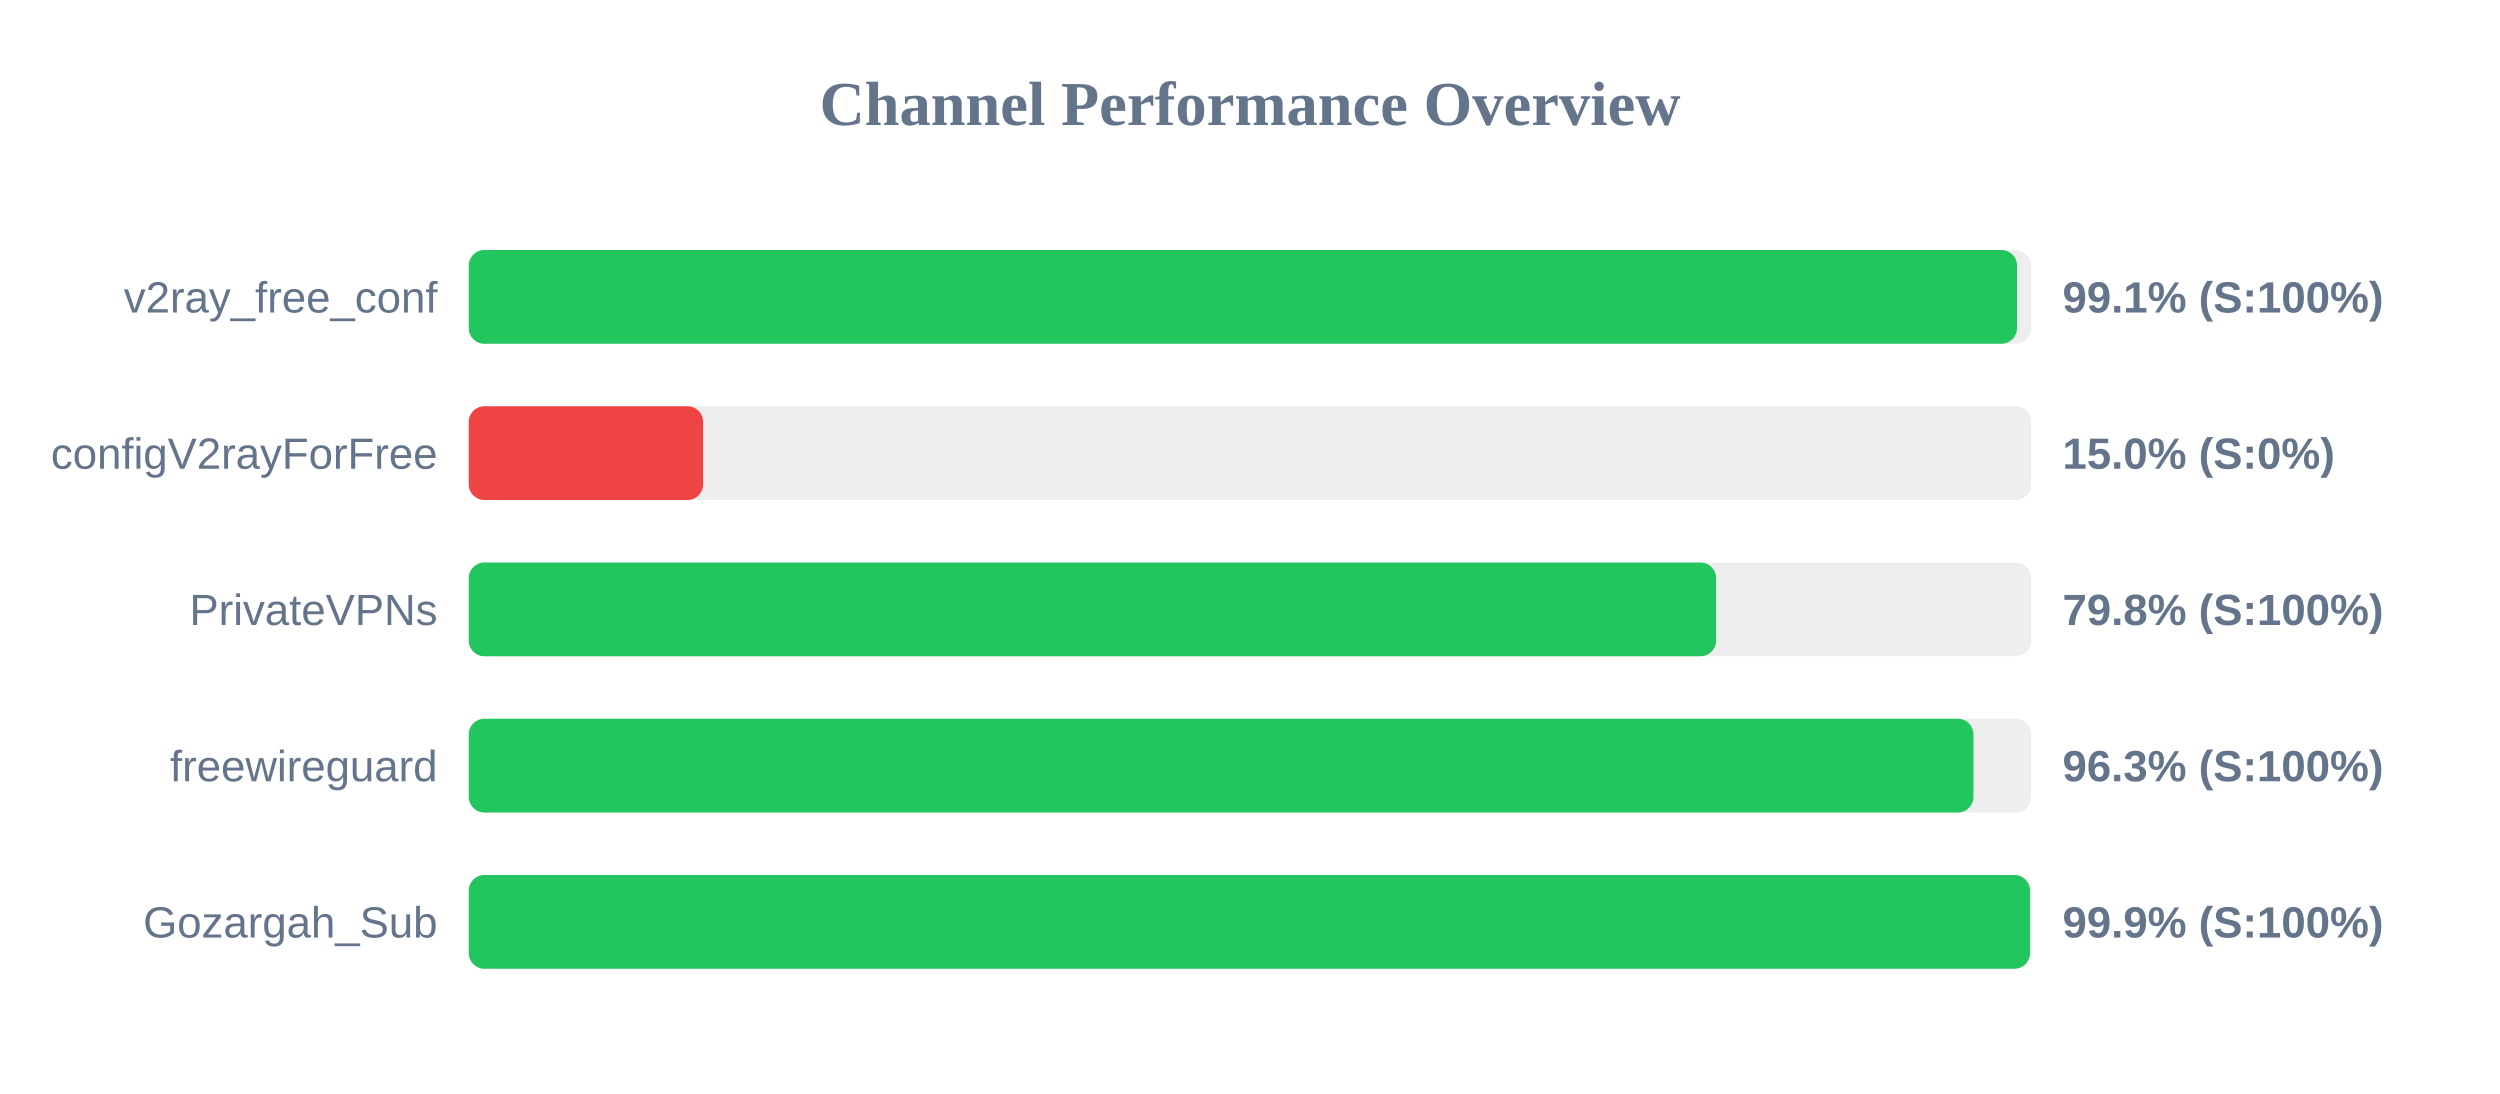
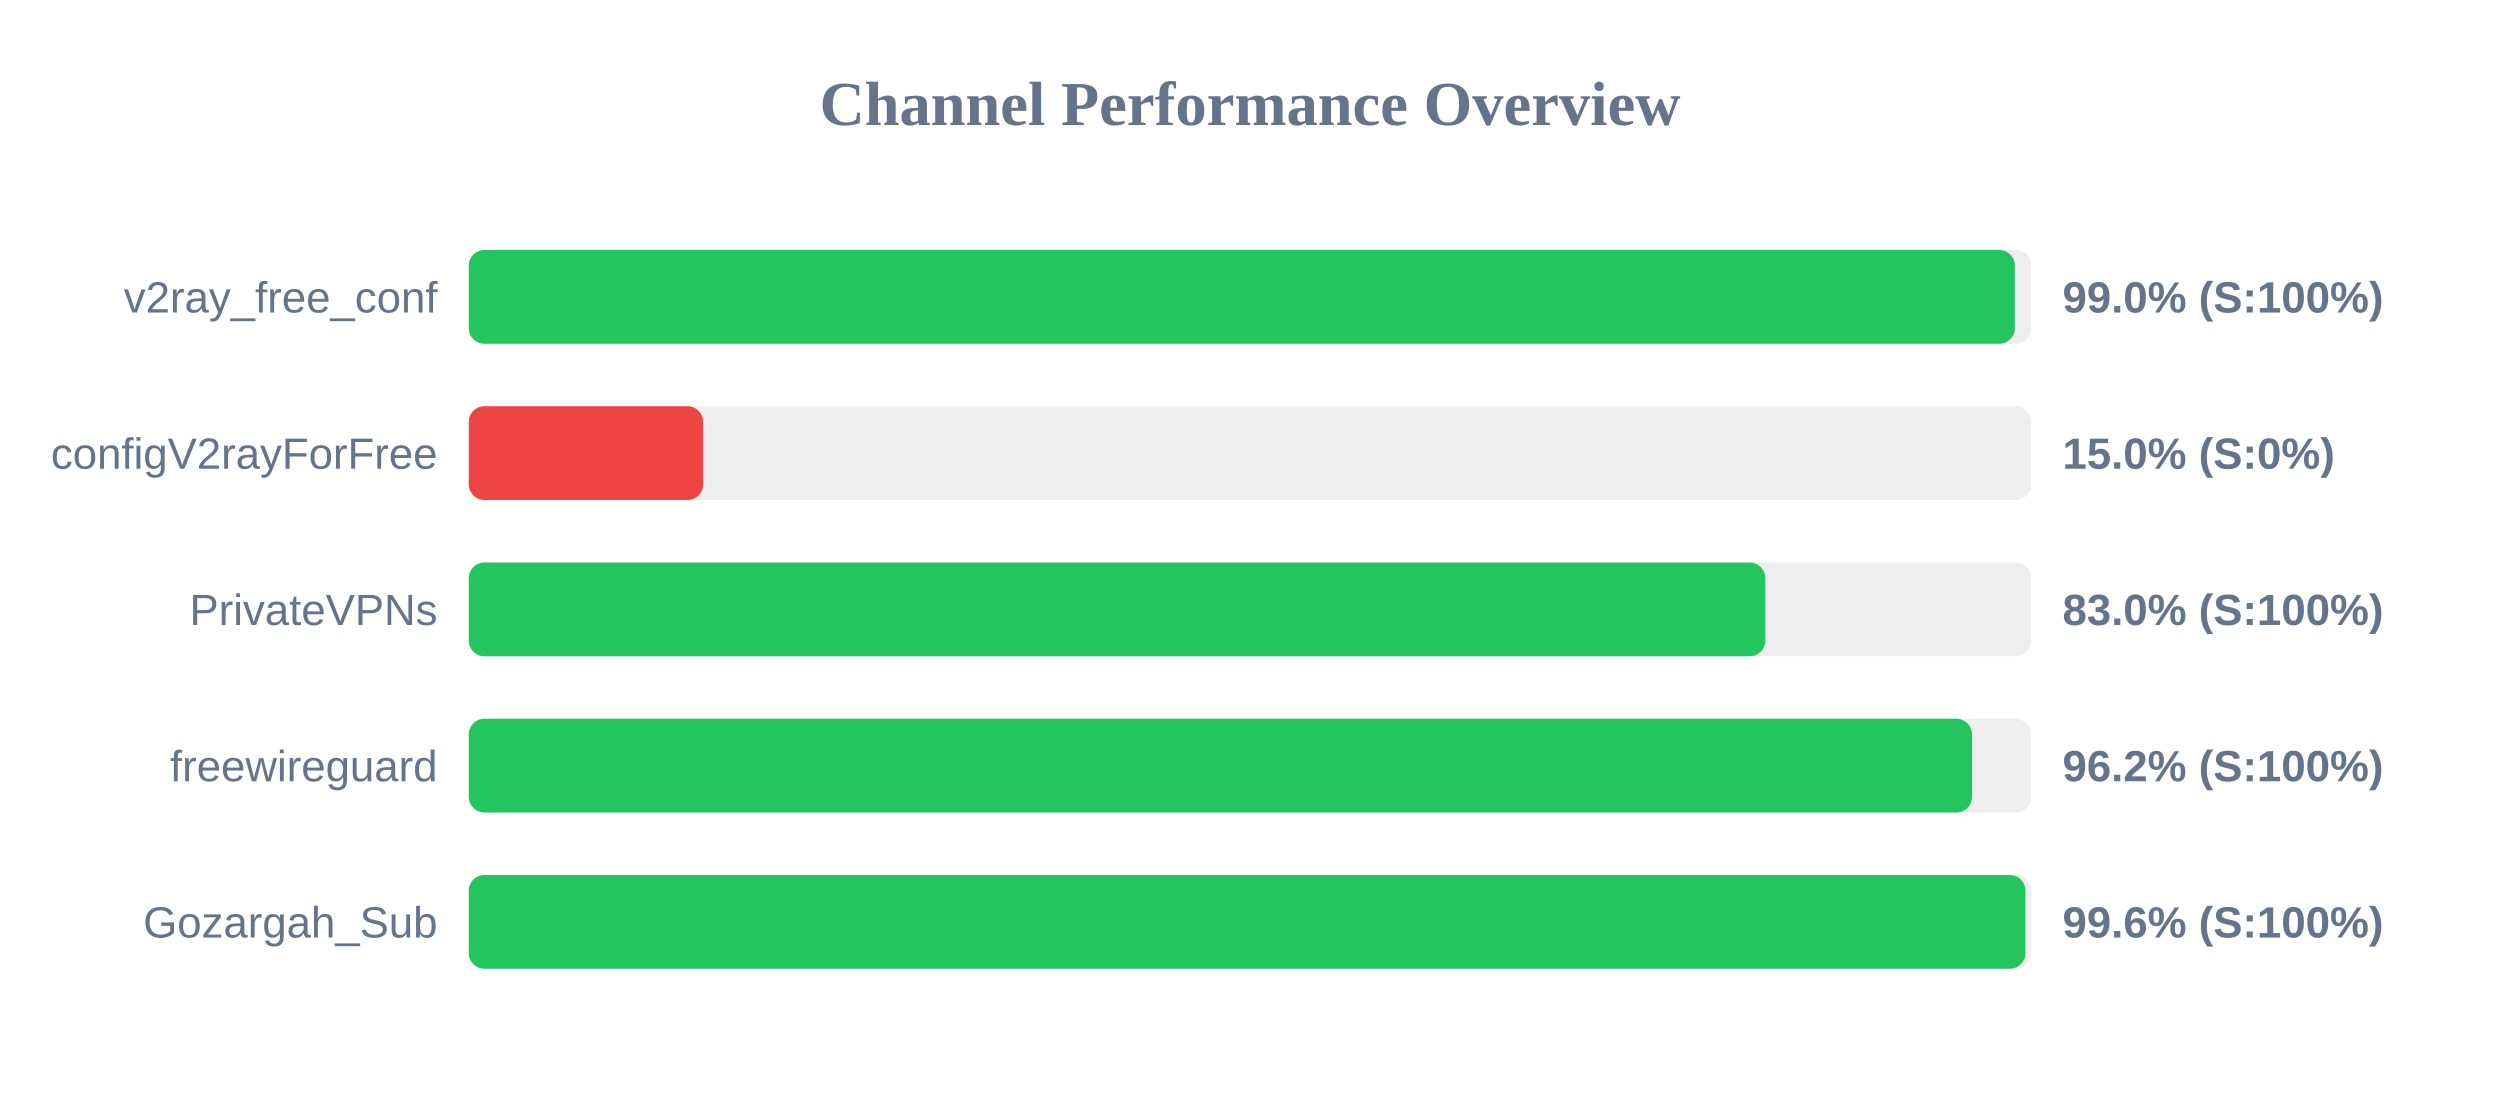
<svg xmlns="http://www.w3.org/2000/svg" width="800" height="350" version="1.1">
  <style>
        .row { font: 14px Arial; fill: #64748b; }
        .score { font: bold 14px Arial; fill: #64748b; }
    </style>
  <text x="400" y="40" text-anchor="middle" font-size="20px" font-weight="bold" fill="#64748b">Channel Performance Overview</text>
  <rect x="150" y="80" width="500" height="30" fill="#eee" rx="5" />
-   <rect x="150" y="80" width="495.45" height="30" fill="#22c55e" rx="5" />
+   <rect x="150" y="80" width="494.75" height="30" fill="#22c55e" rx="5" />
  <text x="140" y="100" text-anchor="end" class="row">v2ray_free_conf</text>
-   <text x="660" y="100" text-anchor="start" class="score">99.1% (S:100%)</text>
+   <text x="660" y="100" text-anchor="start" class="score">99.0% (S:100%)</text>
  <rect x="150" y="130" width="500" height="30" fill="#eee" rx="5" />
  <rect x="150" y="130" width="75.0" height="30" fill="#ef4444" rx="5" />
  <text x="140" y="150" text-anchor="end" class="row">configV2rayForFree</text>
  <text x="660" y="150" text-anchor="start" class="score">15.0% (S:0%)</text>
  <rect x="150" y="180" width="500" height="30" fill="#eee" rx="5" />
-   <rect x="150" y="180" width="399.15" height="30" fill="#22c55e" rx="5" />
+   <rect x="150" y="180" width="414.9" height="30" fill="#22c55e" rx="5" />
  <text x="140" y="200" text-anchor="end" class="row">PrivateVPNs</text>
-   <text x="660" y="200" text-anchor="start" class="score">79.8% (S:100%)</text>
+   <text x="660" y="200" text-anchor="start" class="score">83.0% (S:100%)</text>
  <rect x="150" y="230" width="500" height="30" fill="#eee" rx="5" />
-   <rect x="150" y="230" width="481.5" height="30" fill="#22c55e" rx="5" />
+   <rect x="150" y="230" width="481.05" height="30" fill="#22c55e" rx="5" />
  <text x="140" y="250" text-anchor="end" class="row">freewireguard</text>
-   <text x="660" y="250" text-anchor="start" class="score">96.3% (S:100%)</text>
+   <text x="660" y="250" text-anchor="start" class="score">96.2% (S:100%)</text>
  <rect x="150" y="280" width="500" height="30" fill="#eee" rx="5" />
-   <rect x="150" y="280" width="499.6" height="30" fill="#22c55e" rx="5" />
+   <rect x="150" y="280" width="498.15" height="30" fill="#22c55e" rx="5" />
  <text x="140" y="300" text-anchor="end" class="row">Gozargah_Sub</text>
-   <text x="660" y="300" text-anchor="start" class="score">99.9% (S:100%)</text>
+   <text x="660" y="300" text-anchor="start" class="score">99.6% (S:100%)</text>
</svg>
